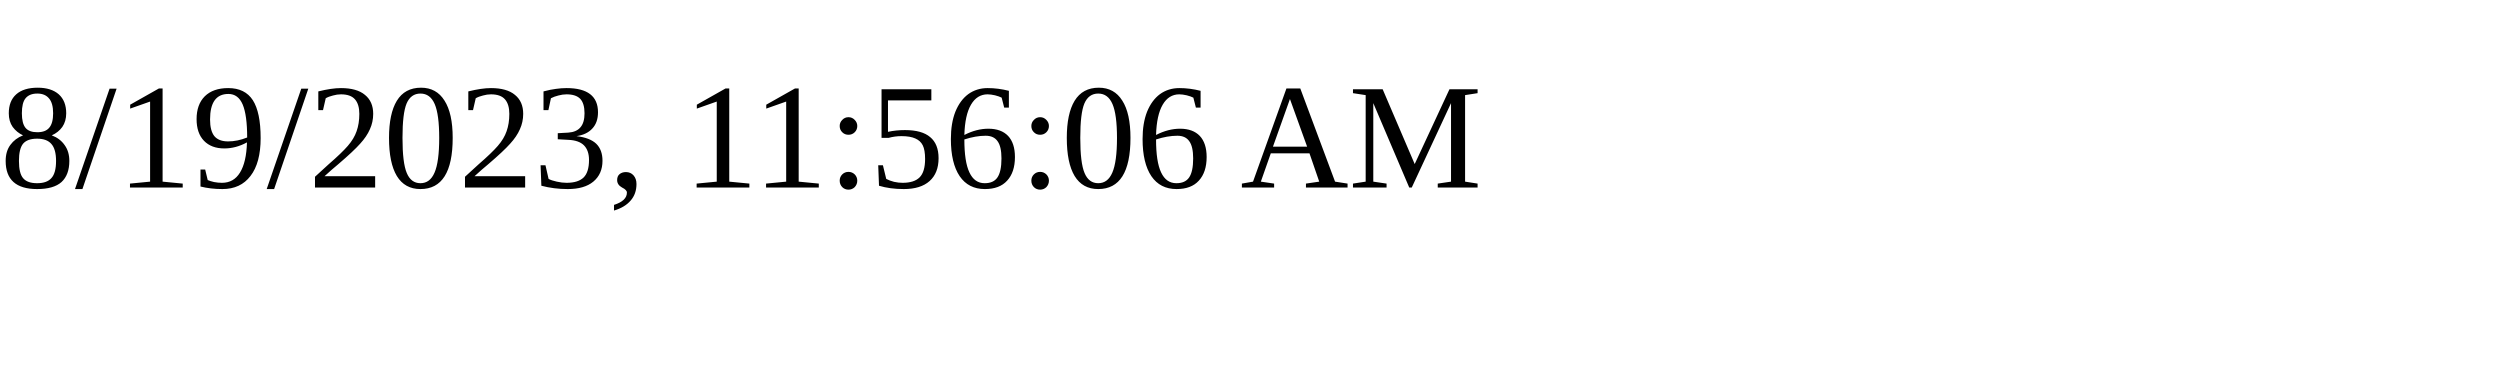
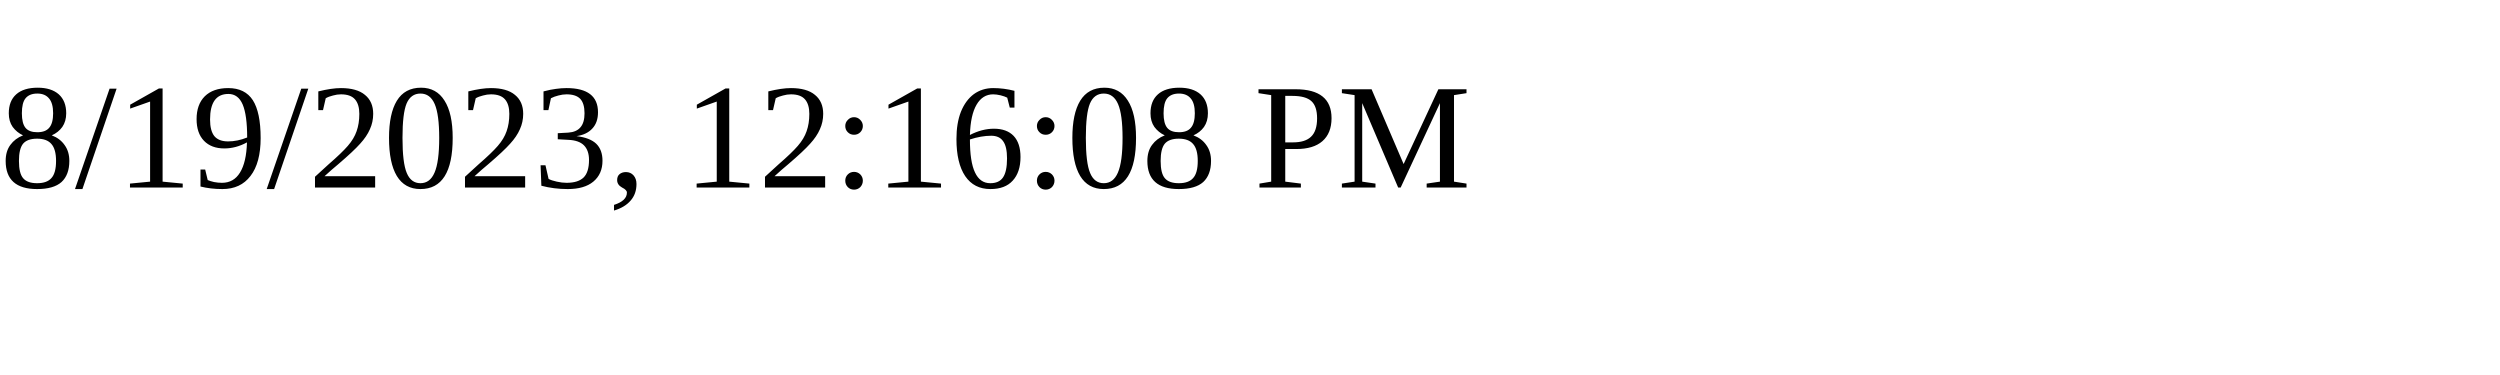
<svg xmlns="http://www.w3.org/2000/svg" height="30" width="200">
-   <text x="0" y="15">8/19/2023, 11:56:06 AM</text>
+   <text x="0" y="15">8/19/2023, 12:16:08 PM</text>
</svg>
